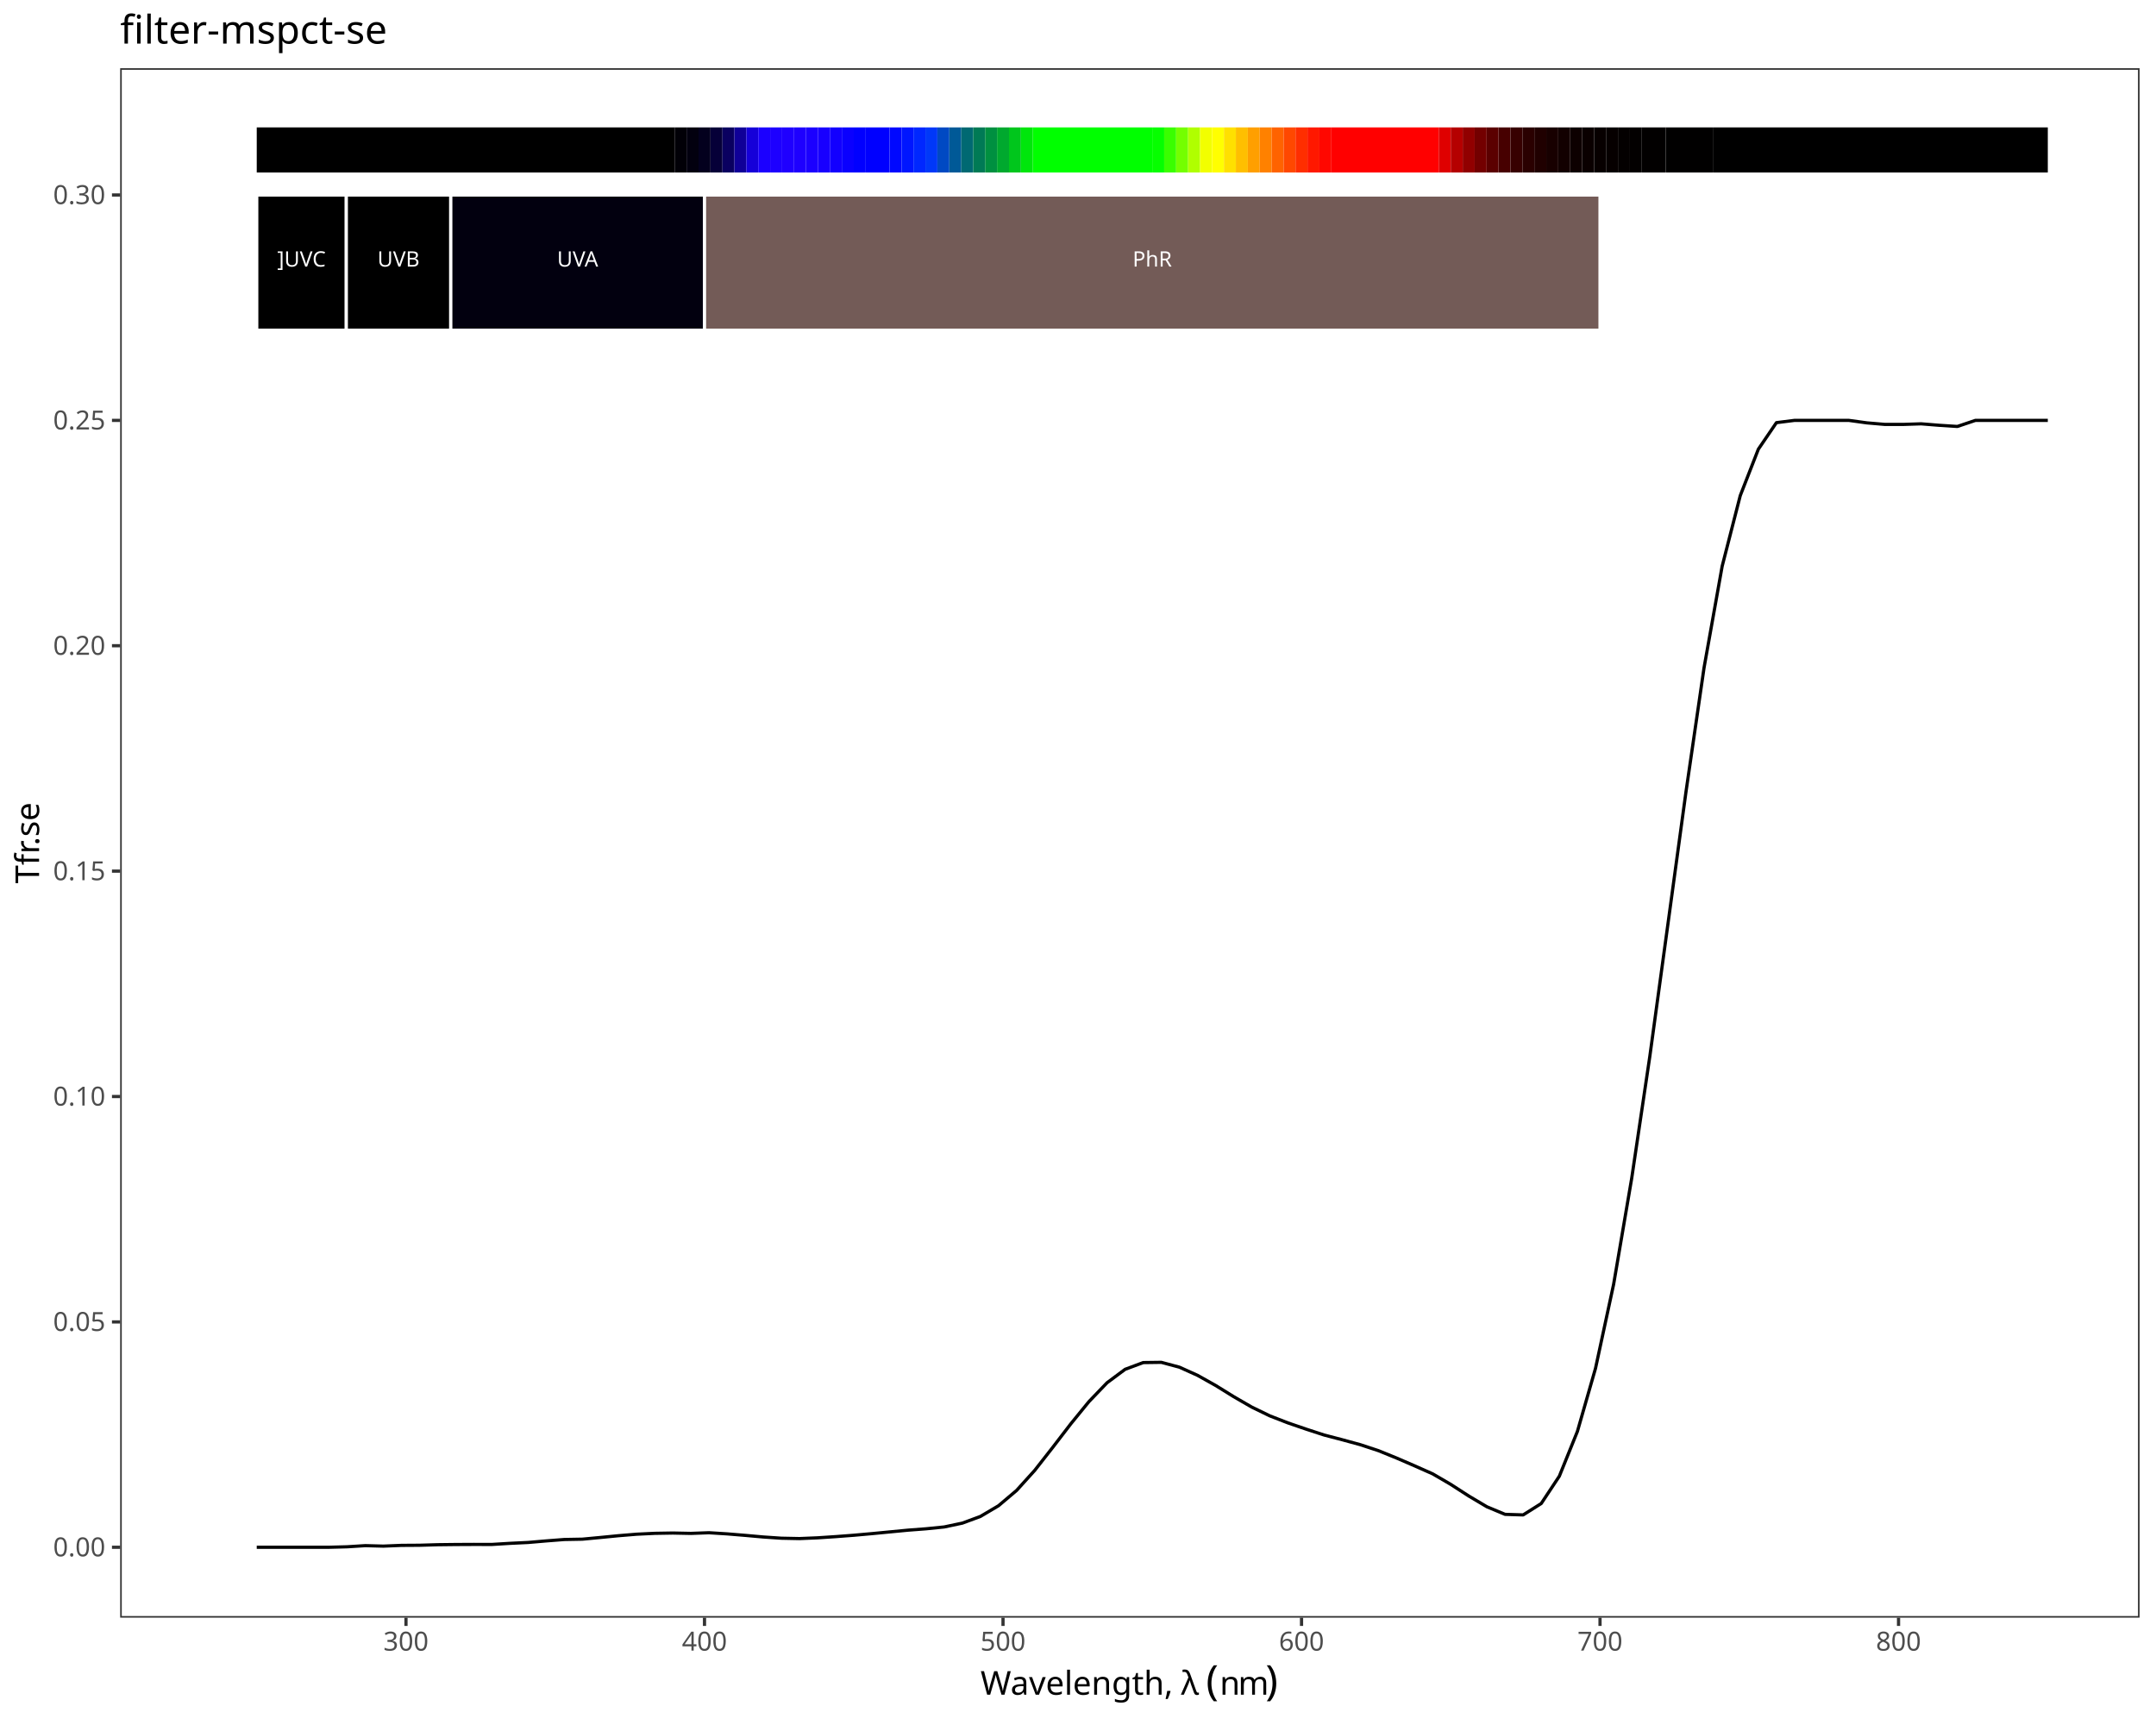
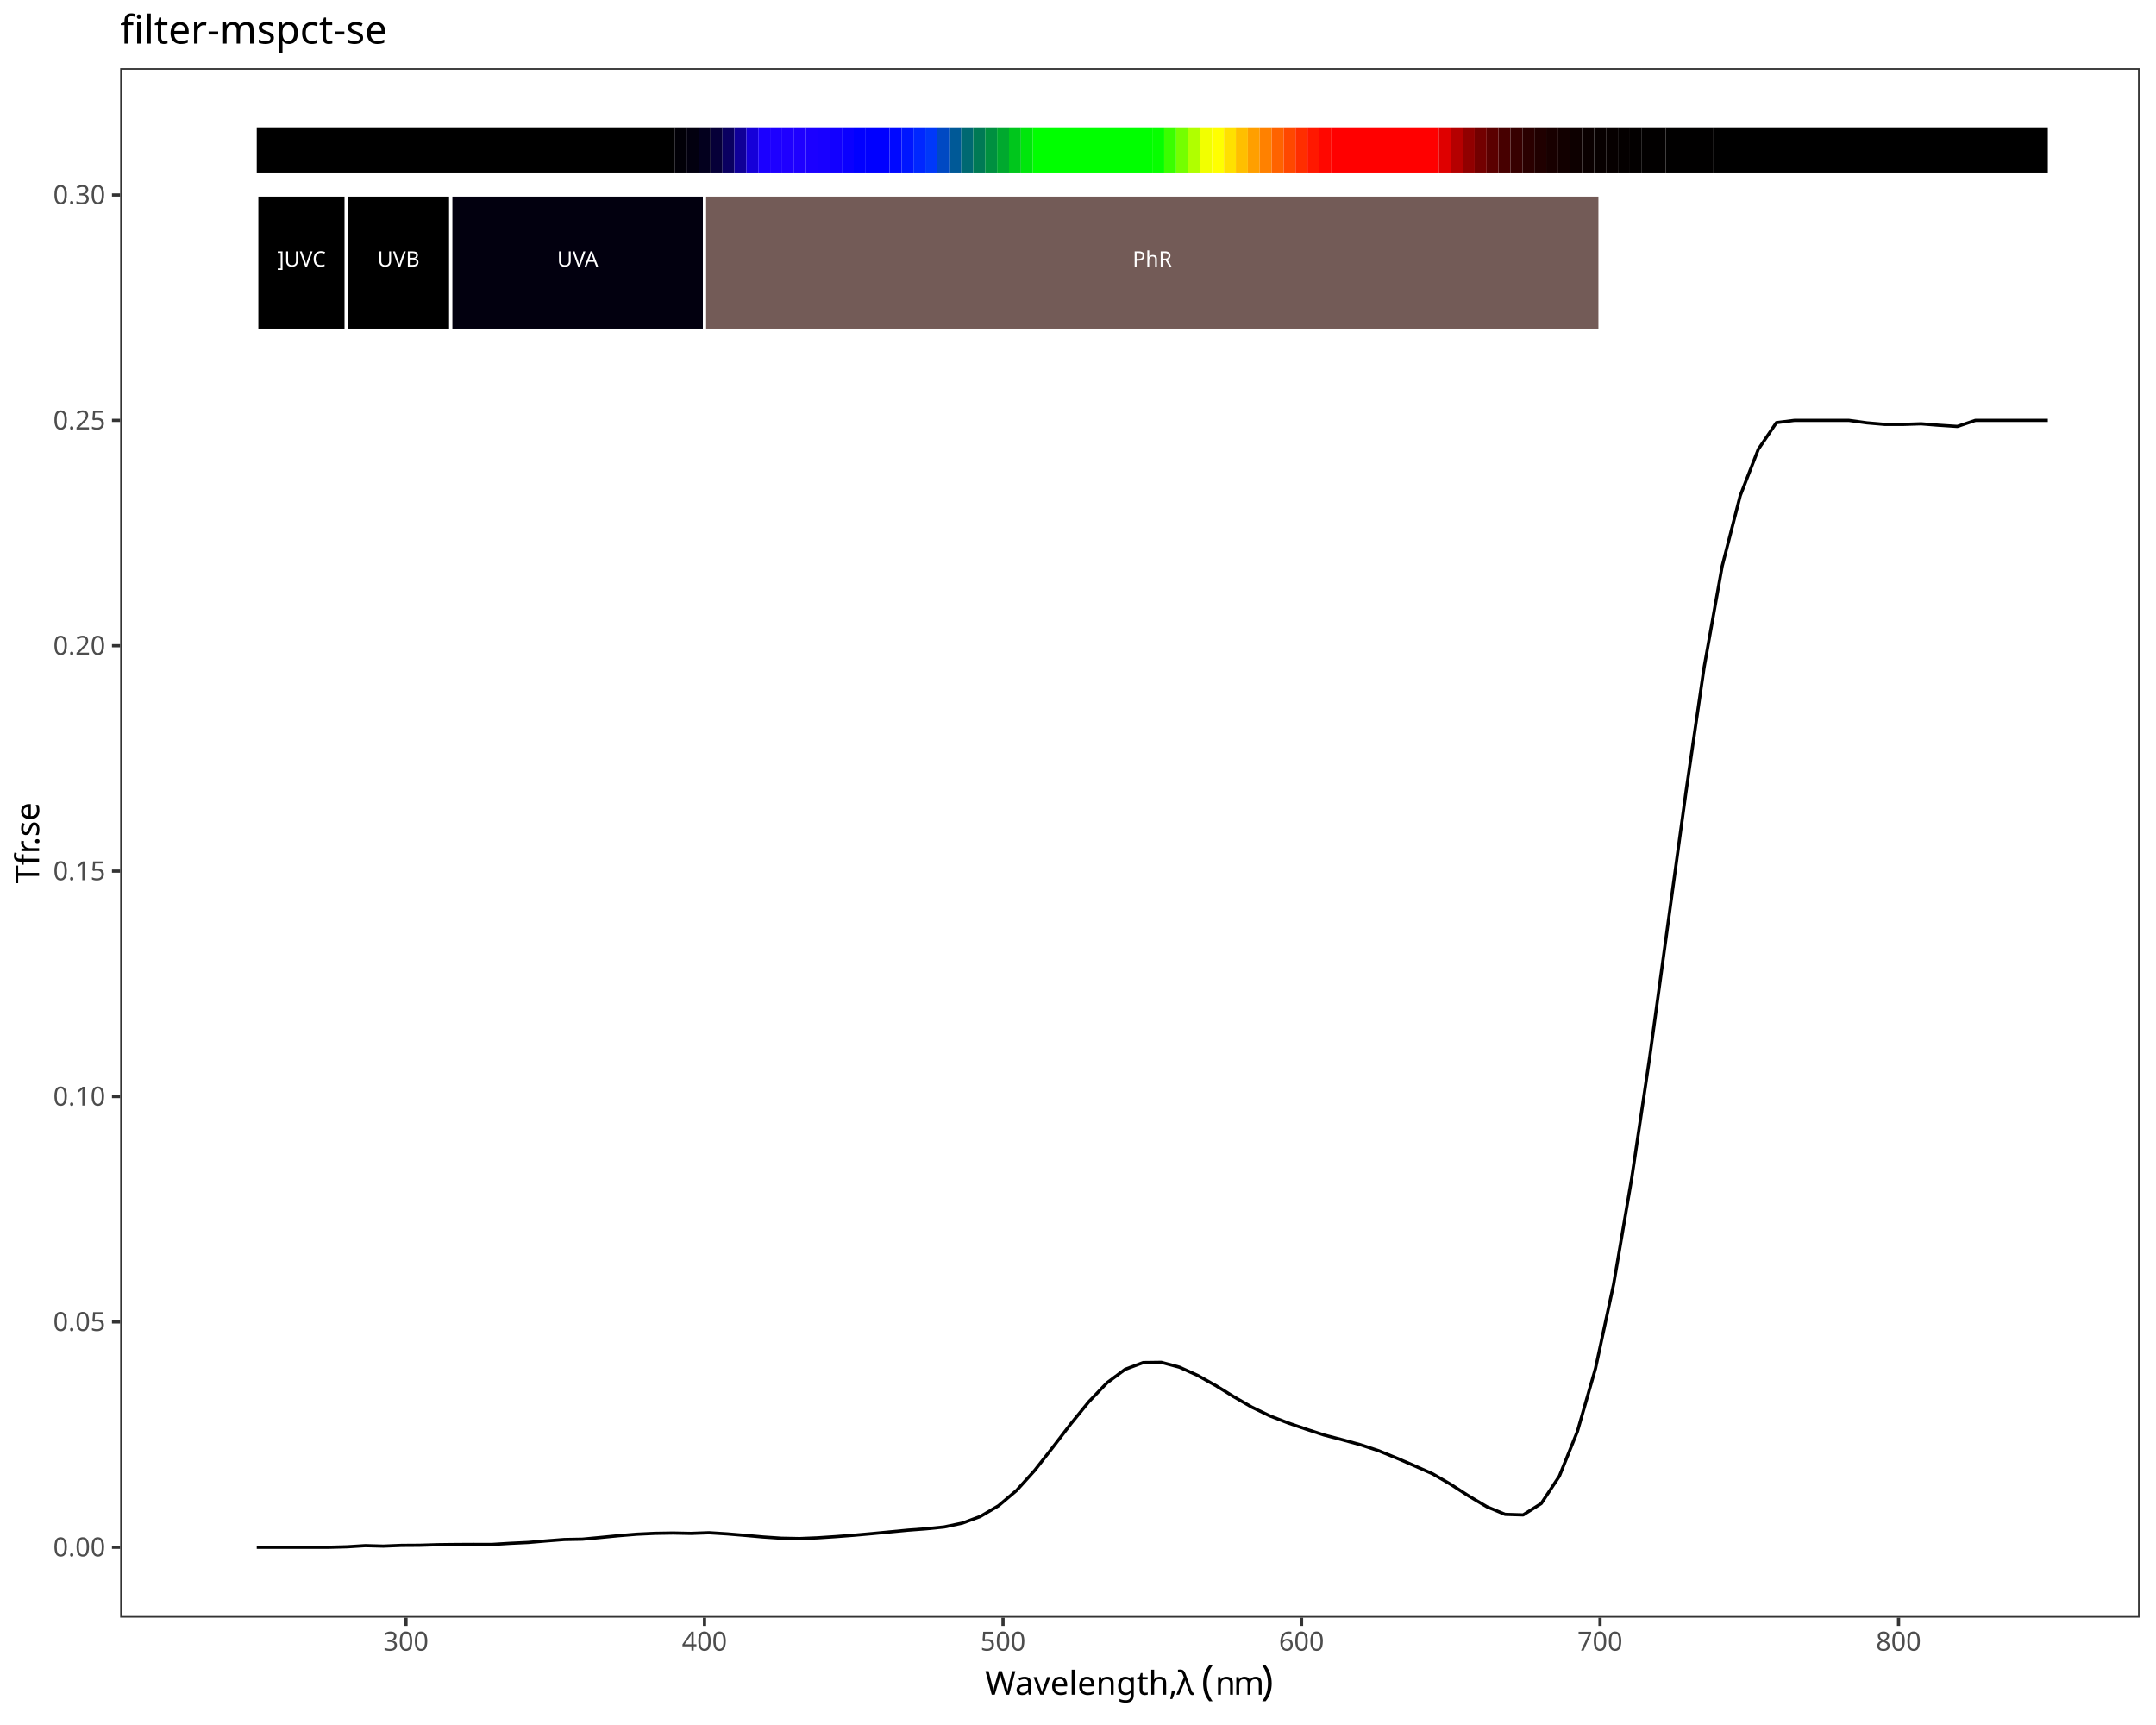
<svg xmlns="http://www.w3.org/2000/svg" class="svglite" data-engine-version="2.0" width="720.00pt" height="576.00pt" viewBox="0 0 720.00 576.00">
  <defs>
    <style type="text/css">
    .svglite line, .svglite polyline, .svglite polygon, .svglite path, .svglite rect, .svglite circle {
      fill: none;
      stroke: #000000;
      stroke-linecap: round;
      stroke-linejoin: round;
      stroke-miterlimit: 10.00;
    }
  </style>
  </defs>
  <rect width="100%" height="100%" style="stroke: none; fill: #FFFFFF;" />
  <defs>
    <clipPath id="cpMC4wMHw3MjAuMDB8MC4wMHw1NzYuMDA=">
      <rect x="0.00" y="0.00" width="720.00" height="576.00" />
    </clipPath>
  </defs>
  <g clip-path="url(#cpMC4wMHw3MjAuMDB8MC4wMHw1NzYuMDA=)">
    <rect x="0.00" y="0.00" width="720.00" height="576.00" style="stroke-width: 1.07; stroke: #FFFFFF; fill: #FFFFFF;" />
  </g>
  <defs>
    <clipPath id="cpNDAuMTN8NzE0LjUyfDIyLjc4fDU0MC4xNw==">
      <rect x="40.13" y="22.78" width="674.39" height="517.38" />
    </clipPath>
  </defs>
  <g clip-path="url(#cpNDAuMTN8NzE0LjUyfDIyLjc4fDU0MC4xNw==)">
    <rect x="40.13" y="22.78" width="674.39" height="517.38" style="stroke-width: 1.07; stroke: none; fill: #FFFFFF;" />
    <polyline points="85.74,516.65 91.78,516.65 97.82,516.65 103.87,516.65 109.91,516.65 115.95,516.49 121.99,516.11 128.03,516.27 134.07,516.02 140.12,515.98 146.16,515.80 152.20,515.73 158.24,515.70 164.28,515.71 170.32,515.34 176.37,515.05 182.41,514.53 188.45,514.06 194.49,513.95 200.53,513.38 206.57,512.79 212.62,512.29 218.66,512.00 224.70,511.90 230.74,512.02 236.78,511.80 242.82,512.18 248.87,512.68 254.91,513.22 260.95,513.63 266.99,513.75 273.03,513.50 279.07,513.10 285.12,512.64 291.16,512.10 297.20,511.52 303.24,510.94 309.28,510.48 315.32,509.87 321.37,508.59 327.41,506.36 333.45,502.79 339.49,497.68 345.53,491.00 351.57,483.29 357.62,475.41 363.66,468.01 369.70,461.72 375.74,457.23 381.78,454.98 387.82,454.90 393.87,456.52 399.91,459.24 405.95,462.62 411.99,466.36 418.03,469.85 424.07,472.78 430.12,475.13 436.16,477.20 442.20,479.17 448.24,480.75 454.28,482.40 460.32,484.39 466.37,486.85 472.41,489.46 478.45,492.14 484.49,495.66 490.53,499.56 496.57,503.14 502.62,505.66 508.66,505.85 514.70,502.04 520.74,492.92 526.78,477.96 532.82,456.92 538.87,428.85 544.91,393.45 550.95,352.81 556.99,308.68 563.03,264.45 569.07,222.96 575.12,189.06 581.16,165.50 587.20,150.00 593.24,141.13 599.28,140.37 605.32,140.37 611.37,140.37 617.41,140.37 623.45,141.20 629.49,141.72 635.53,141.72 641.57,141.52 647.62,142.01 653.66,142.40 659.70,140.37 665.74,140.37 671.78,140.37 677.82,140.37 683.87,140.37 " style="stroke-width: 1.07; stroke-linecap: butt;" />
    <rect x="85.74" y="42.54" width="139.56" height="15.05" style="stroke-width: 1.07; stroke: none; stroke-linecap: butt; stroke-linejoin: miter; fill: #000000;" />
    <rect x="225.30" y="42.54" width="3.99" height="15.05" style="stroke-width: 1.07; stroke: none; stroke-linecap: butt; stroke-linejoin: miter; fill: #010007;" />
    <rect x="229.29" y="42.54" width="3.99" height="15.05" style="stroke-width: 1.07; stroke: none; stroke-linecap: butt; stroke-linejoin: miter; fill: #02000F;" />
    <rect x="233.28" y="42.54" width="3.99" height="15.05" style="stroke-width: 1.07; stroke: none; stroke-linecap: butt; stroke-linejoin: miter; fill: #03001E;" />
    <rect x="237.27" y="42.54" width="3.99" height="15.05" style="stroke-width: 1.07; stroke: none; stroke-linecap: butt; stroke-linejoin: miter; fill: #060038;" />
    <rect x="241.25" y="42.54" width="3.99" height="15.05" style="stroke-width: 1.07; stroke: none; stroke-linecap: butt; stroke-linejoin: miter; fill: #0A0060;" />
    <rect x="245.24" y="42.54" width="3.99" height="15.05" style="stroke-width: 1.07; stroke: none; stroke-linecap: butt; stroke-linejoin: miter; fill: #100098;" />
    <rect x="249.23" y="42.54" width="3.99" height="15.05" style="stroke-width: 1.07; stroke: none; stroke-linecap: butt; stroke-linejoin: miter; fill: #1600D9;" />
    <rect x="253.22" y="42.54" width="3.99" height="15.05" style="stroke-width: 1.07; stroke: none; stroke-linecap: butt; stroke-linejoin: miter; fill: #1B00FF;" />
    <rect x="257.20" y="42.54" width="3.99" height="15.05" style="stroke-width: 1.07; stroke: none; stroke-linecap: butt; stroke-linejoin: miter; fill: #1D00FF;" />
    <rect x="261.19" y="42.54" width="3.99" height="15.05" style="stroke-width: 1.07; stroke: none; stroke-linecap: butt; stroke-linejoin: miter; fill: #1F00FF;" />
    <rect x="265.18" y="42.54" width="3.99" height="15.05" style="stroke-width: 1.07; stroke: none; stroke-linecap: butt; stroke-linejoin: miter; fill: #1E00FF;" />
    <rect x="269.17" y="42.54" width="3.99" height="15.05" style="stroke-width: 1.07; stroke: none; stroke-linecap: butt; stroke-linejoin: miter; fill: #1B00FF;" />
    <rect x="273.15" y="42.54" width="3.99" height="15.05" style="stroke-width: 1.07; stroke: none; stroke-linecap: butt; stroke-linejoin: miter; fill: #1800FF;" />
    <rect x="277.14" y="42.54" width="3.99" height="15.05" style="stroke-width: 1.07; stroke: none; stroke-linecap: butt; stroke-linejoin: miter; fill: #1200FF;" />
    <rect x="281.13" y="42.54" width="3.99" height="15.05" style="stroke-width: 1.07; stroke: none; stroke-linecap: butt; stroke-linejoin: miter; fill: #0A00FF;" />
    <rect x="285.12" y="42.54" width="3.99" height="15.05" style="stroke-width: 1.07; stroke: none; stroke-linecap: butt; stroke-linejoin: miter; fill: #0100FF;" />
    <rect x="289.10" y="42.54" width="7.98" height="15.05" style="stroke-width: 1.07; stroke: none; stroke-linecap: butt; stroke-linejoin: miter; fill: #0000FF;" />
    <rect x="297.08" y="42.54" width="3.99" height="15.05" style="stroke-width: 1.07; stroke: none; stroke-linecap: butt; stroke-linejoin: miter; fill: #0008FF;" />
    <rect x="301.07" y="42.54" width="3.99" height="15.05" style="stroke-width: 1.07; stroke: none; stroke-linecap: butt; stroke-linejoin: miter; fill: #0016FF;" />
    <rect x="305.05" y="42.54" width="3.99" height="15.05" style="stroke-width: 1.07; stroke: none; stroke-linecap: butt; stroke-linejoin: miter; fill: #0027FF;" />
    <rect x="309.04" y="42.54" width="3.99" height="15.05" style="stroke-width: 1.07; stroke: none; stroke-linecap: butt; stroke-linejoin: miter; fill: #0038F9;" />
    <rect x="313.03" y="42.54" width="3.99" height="15.05" style="stroke-width: 1.07; stroke: none; stroke-linecap: butt; stroke-linejoin: miter; fill: #0049C3;" />
    <rect x="317.02" y="42.54" width="3.99" height="15.05" style="stroke-width: 1.07; stroke: none; stroke-linecap: butt; stroke-linejoin: miter; fill: #005997;" />
    <rect x="321.00" y="42.54" width="3.99" height="15.05" style="stroke-width: 1.07; stroke: none; stroke-linecap: butt; stroke-linejoin: miter; fill: #006972;" />
    <rect x="324.99" y="42.54" width="3.99" height="15.05" style="stroke-width: 1.07; stroke: none; stroke-linecap: butt; stroke-linejoin: miter; fill: #007A55;" />
    <rect x="328.98" y="42.54" width="3.99" height="15.05" style="stroke-width: 1.07; stroke: none; stroke-linecap: butt; stroke-linejoin: miter; fill: #009040;" />
    <rect x="332.97" y="42.54" width="3.99" height="15.05" style="stroke-width: 1.07; stroke: none; stroke-linecap: butt; stroke-linejoin: miter; fill: #00A92E;" />
    <rect x="336.95" y="42.54" width="3.99" height="15.05" style="stroke-width: 1.07; stroke: none; stroke-linecap: butt; stroke-linejoin: miter; fill: #00C61C;" />
    <rect x="340.94" y="42.54" width="3.99" height="15.05" style="stroke-width: 1.07; stroke: none; stroke-linecap: butt; stroke-linejoin: miter; fill: #00E60C;" />
    <rect x="344.93" y="42.54" width="39.88" height="15.05" style="stroke-width: 1.07; stroke: none; stroke-linecap: butt; stroke-linejoin: miter; fill: #00FF00;" />
    <rect x="384.80" y="42.54" width="3.99" height="15.05" style="stroke-width: 1.07; stroke: none; stroke-linecap: butt; stroke-linejoin: miter; fill: #06FF00;" />
    <rect x="388.79" y="42.54" width="3.99" height="15.05" style="stroke-width: 1.07; stroke: none; stroke-linecap: butt; stroke-linejoin: miter; fill: #3AFF00;" />
    <rect x="392.78" y="42.54" width="3.99" height="15.05" style="stroke-width: 1.07; stroke: none; stroke-linecap: butt; stroke-linejoin: miter; fill: #74FF00;" />
    <rect x="396.77" y="42.54" width="3.99" height="15.05" style="stroke-width: 1.07; stroke: none; stroke-linecap: butt; stroke-linejoin: miter; fill: #B0FF00;" />
    <rect x="400.75" y="42.54" width="3.99" height="15.05" style="stroke-width: 1.07; stroke: none; stroke-linecap: butt; stroke-linejoin: miter; fill: #F2FF00;" />
    <rect x="404.74" y="42.54" width="3.99" height="15.05" style="stroke-width: 1.07; stroke: none; stroke-linecap: butt; stroke-linejoin: miter; fill: #FFFF00;" />
    <rect x="408.73" y="42.54" width="3.99" height="15.05" style="stroke-width: 1.07; stroke: none; stroke-linecap: butt; stroke-linejoin: miter; fill: #FFE000;" />
    <rect x="412.72" y="42.54" width="3.99" height="15.05" style="stroke-width: 1.07; stroke: none; stroke-linecap: butt; stroke-linejoin: miter; fill: #FFBF00;" />
    <rect x="416.70" y="42.54" width="3.99" height="15.05" style="stroke-width: 1.07; stroke: none; stroke-linecap: butt; stroke-linejoin: miter; fill: #FF9F00;" />
    <rect x="420.69" y="42.54" width="3.99" height="15.05" style="stroke-width: 1.07; stroke: none; stroke-linecap: butt; stroke-linejoin: miter; fill: #FF8100;" />
    <rect x="424.68" y="42.54" width="3.99" height="15.05" style="stroke-width: 1.07; stroke: none; stroke-linecap: butt; stroke-linejoin: miter; fill: #FF6300;" />
    <rect x="428.67" y="42.54" width="3.99" height="15.05" style="stroke-width: 1.07; stroke: none; stroke-linecap: butt; stroke-linejoin: miter; fill: #FF4800;" />
    <rect x="432.65" y="42.54" width="3.99" height="15.05" style="stroke-width: 1.07; stroke: none; stroke-linecap: butt; stroke-linejoin: miter; fill: #FF2E00;" />
    <rect x="436.64" y="42.54" width="3.99" height="15.05" style="stroke-width: 1.07; stroke: none; stroke-linecap: butt; stroke-linejoin: miter; fill: #FF1800;" />
    <rect x="440.63" y="42.54" width="3.99" height="15.05" style="stroke-width: 1.07; stroke: none; stroke-linecap: butt; stroke-linejoin: miter; fill: #FF0700;" />
    <rect x="444.62" y="42.54" width="35.89" height="15.05" style="stroke-width: 1.07; stroke: none; stroke-linecap: butt; stroke-linejoin: miter; fill: #FF0000;" />
    <rect x="480.50" y="42.54" width="3.99" height="15.05" style="stroke-width: 1.07; stroke: none; stroke-linecap: butt; stroke-linejoin: miter; fill: #DF0000;" />
    <rect x="484.49" y="42.54" width="3.99" height="15.05" style="stroke-width: 1.07; stroke: none; stroke-linecap: butt; stroke-linejoin: miter; fill: #B50000;" />
    <rect x="488.48" y="42.54" width="3.99" height="15.05" style="stroke-width: 1.07; stroke: none; stroke-linecap: butt; stroke-linejoin: miter; fill: #910000;" />
    <rect x="492.47" y="42.54" width="3.99" height="15.05" style="stroke-width: 1.07; stroke: none; stroke-linecap: butt; stroke-linejoin: miter; fill: #730000;" />
    <rect x="496.45" y="42.54" width="3.99" height="15.05" style="stroke-width: 1.07; stroke: none; stroke-linecap: butt; stroke-linejoin: miter; fill: #5B0000;" />
    <rect x="500.44" y="42.54" width="3.99" height="15.05" style="stroke-width: 1.07; stroke: none; stroke-linecap: butt; stroke-linejoin: miter; fill: #470000;" />
    <rect x="504.43" y="42.54" width="3.99" height="15.05" style="stroke-width: 1.07; stroke: none; stroke-linecap: butt; stroke-linejoin: miter; fill: #370000;" />
    <rect x="508.42" y="42.54" width="3.99" height="15.05" style="stroke-width: 1.07; stroke: none; stroke-linecap: butt; stroke-linejoin: miter; fill: #2A0000;" />
    <rect x="512.40" y="42.54" width="3.99" height="15.05" style="stroke-width: 1.07; stroke: none; stroke-linecap: butt; stroke-linejoin: miter; fill: #200000;" />
    <rect x="516.39" y="42.54" width="3.99" height="15.05" style="stroke-width: 1.07; stroke: none; stroke-linecap: butt; stroke-linejoin: miter; fill: #180000;" />
    <rect x="520.38" y="42.54" width="3.99" height="15.05" style="stroke-width: 1.07; stroke: none; stroke-linecap: butt; stroke-linejoin: miter; fill: #120000;" />
    <rect x="524.37" y="42.54" width="3.99" height="15.05" style="stroke-width: 1.07; stroke: none; stroke-linecap: butt; stroke-linejoin: miter; fill: #0D0000;" />
    <rect x="528.35" y="42.54" width="3.99" height="15.05" style="stroke-width: 1.07; stroke: none; stroke-linecap: butt; stroke-linejoin: miter; fill: #0A0000;" />
    <rect x="532.34" y="42.54" width="3.99" height="15.05" style="stroke-width: 1.07; stroke: none; stroke-linecap: butt; stroke-linejoin: miter; fill: #070000;" />
    <rect x="536.33" y="42.54" width="3.99" height="15.05" style="stroke-width: 1.07; stroke: none; stroke-linecap: butt; stroke-linejoin: miter; fill: #060000;" />
    <rect x="540.32" y="42.54" width="3.99" height="15.05" style="stroke-width: 1.07; stroke: none; stroke-linecap: butt; stroke-linejoin: miter; fill: #040000;" />
    <rect x="544.30" y="42.54" width="3.99" height="15.05" style="stroke-width: 1.07; stroke: none; stroke-linecap: butt; stroke-linejoin: miter; fill: #030000;" />
    <rect x="548.29" y="42.54" width="7.98" height="15.05" style="stroke-width: 1.07; stroke: none; stroke-linecap: butt; stroke-linejoin: miter; fill: #020000;" />
    <rect x="556.27" y="42.54" width="15.95" height="15.05" style="stroke-width: 1.07; stroke: none; stroke-linecap: butt; stroke-linejoin: miter; fill: #010000;" />
    <rect x="572.22" y="42.54" width="111.65" height="15.05" style="stroke-width: 1.07; stroke: none; stroke-linecap: butt; stroke-linejoin: miter; fill: #000000;" />
    <rect x="85.74" y="65.11" width="29.91" height="45.15" style="stroke-width: 1.07; stroke: #FFFFFF; stroke-linecap: butt; stroke-linejoin: miter; fill: #000000;" />
    <rect x="115.65" y="65.11" width="34.89" height="45.15" style="stroke-width: 1.07; stroke: #FFFFFF; stroke-linecap: butt; stroke-linejoin: miter; fill: #000000;" />
    <rect x="150.54" y="65.11" width="84.73" height="45.15" style="stroke-width: 1.07; stroke: #FFFFFF; stroke-linecap: butt; stroke-linejoin: miter; fill: #02000F;" />
    <rect x="235.27" y="65.11" width="299.06" height="45.15" style="stroke-width: 1.07; stroke: #FFFFFF; stroke-linecap: butt; stroke-linejoin: miter; fill: #735B57;" />
    <text x="100.69" y="89.01" text-anchor="middle" style="font-size: 7.11px; fill: #FFFFFF; font-family: sans;" textLength="17.00px" lengthAdjust="spacingAndGlyphs">]UVC</text>
    <text x="133.09" y="89.01" text-anchor="middle" style="font-size: 7.11px; fill: #FFFFFF; font-family: sans;" textLength="14.63px" lengthAdjust="spacingAndGlyphs">UVB</text>
    <text x="192.90" y="89.01" text-anchor="middle" style="font-size: 7.11px; fill: #FFFFFF; font-family: sans;" textLength="14.63px" lengthAdjust="spacingAndGlyphs">UVA</text>
    <text x="384.80" y="89.01" text-anchor="middle" style="font-size: 7.11px; fill: #FFFFFF; font-family: sans;" textLength="13.84px" lengthAdjust="spacingAndGlyphs">PhR</text>
    <rect x="40.13" y="22.78" width="674.39" height="517.38" style="stroke-width: 1.07; stroke: #333333;" />
  </g>
  <g clip-path="url(#cpMC4wMHw3MjAuMDB8MC4wMHw1NzYuMDA=)">
    <text x="35.20" y="519.68" text-anchor="end" style="font-size: 8.80px; fill: #4D4D4D; font-family: sans;" textLength="17.13px" lengthAdjust="spacingAndGlyphs">0.00</text>
    <text x="35.20" y="444.42" text-anchor="end" style="font-size: 8.80px; fill: #4D4D4D; font-family: sans;" textLength="17.13px" lengthAdjust="spacingAndGlyphs">0.05</text>
    <text x="35.20" y="369.17" text-anchor="end" style="font-size: 8.80px; fill: #4D4D4D; font-family: sans;" textLength="17.13px" lengthAdjust="spacingAndGlyphs">0.10</text>
    <text x="35.20" y="293.91" text-anchor="end" style="font-size: 8.80px; fill: #4D4D4D; font-family: sans;" textLength="17.13px" lengthAdjust="spacingAndGlyphs">0.15</text>
    <text x="35.20" y="218.65" text-anchor="end" style="font-size: 8.80px; fill: #4D4D4D; font-family: sans;" textLength="17.13px" lengthAdjust="spacingAndGlyphs">0.20</text>
    <text x="35.20" y="143.40" text-anchor="end" style="font-size: 8.80px; fill: #4D4D4D; font-family: sans;" textLength="17.13px" lengthAdjust="spacingAndGlyphs">0.25</text>
    <text x="35.20" y="68.14" text-anchor="end" style="font-size: 8.80px; fill: #4D4D4D; font-family: sans;" textLength="17.13px" lengthAdjust="spacingAndGlyphs">0.30</text>
    <polyline points="37.39,516.65 40.13,516.65 " style="stroke-width: 1.07; stroke: #333333; stroke-linecap: butt;" />
    <polyline points="37.39,441.40 40.13,441.40 " style="stroke-width: 1.07; stroke: #333333; stroke-linecap: butt;" />
    <polyline points="37.39,366.14 40.13,366.14 " style="stroke-width: 1.07; stroke: #333333; stroke-linecap: butt;" />
    <polyline points="37.39,290.88 40.13,290.88 " style="stroke-width: 1.07; stroke: #333333; stroke-linecap: butt;" />
    <polyline points="37.39,215.62 40.13,215.62 " style="stroke-width: 1.07; stroke: #333333; stroke-linecap: butt;" />
    <polyline points="37.39,140.37 40.13,140.37 " style="stroke-width: 1.07; stroke: #333333; stroke-linecap: butt;" />
    <polyline points="37.39,65.11 40.13,65.11 " style="stroke-width: 1.07; stroke: #333333; stroke-linecap: butt;" />
    <polyline points="135.58,542.91 135.58,540.17 " style="stroke-width: 1.07; stroke: #333333; stroke-linecap: butt;" />
    <polyline points="235.27,542.91 235.27,540.17 " style="stroke-width: 1.07; stroke: #333333; stroke-linecap: butt;" />
    <polyline points="334.96,542.91 334.96,540.17 " style="stroke-width: 1.07; stroke: #333333; stroke-linecap: butt;" />
    <polyline points="434.65,542.91 434.65,540.17 " style="stroke-width: 1.07; stroke: #333333; stroke-linecap: butt;" />
    <polyline points="534.33,542.91 534.33,540.17 " style="stroke-width: 1.07; stroke: #333333; stroke-linecap: butt;" />
    <polyline points="634.02,542.91 634.02,540.17 " style="stroke-width: 1.07; stroke: #333333; stroke-linecap: butt;" />
    <text x="135.58" y="551.16" text-anchor="middle" style="font-size: 8.80px; fill: #4D4D4D; font-family: sans;" textLength="14.68px" lengthAdjust="spacingAndGlyphs">300</text>
    <text x="235.27" y="551.16" text-anchor="middle" style="font-size: 8.80px; fill: #4D4D4D; font-family: sans;" textLength="14.68px" lengthAdjust="spacingAndGlyphs">400</text>
    <text x="334.96" y="551.16" text-anchor="middle" style="font-size: 8.80px; fill: #4D4D4D; font-family: sans;" textLength="14.68px" lengthAdjust="spacingAndGlyphs">500</text>
    <text x="434.65" y="551.16" text-anchor="middle" style="font-size: 8.80px; fill: #4D4D4D; font-family: sans;" textLength="14.68px" lengthAdjust="spacingAndGlyphs">600</text>
    <text x="534.33" y="551.16" text-anchor="middle" style="font-size: 8.80px; fill: #4D4D4D; font-family: sans;" textLength="14.68px" lengthAdjust="spacingAndGlyphs">700</text>
    <text x="634.02" y="551.16" text-anchor="middle" style="font-size: 8.80px; fill: #4D4D4D; font-family: sans;" textLength="14.68px" lengthAdjust="spacingAndGlyphs">800</text>
-     <text x="327.45" y="565.89" style="font-size: 11.00px; font-family: sans;" textLength="64.20px" lengthAdjust="spacingAndGlyphs">Wavelength, </text>
-     <text x="391.66" y="565.89" style="font-size: 11.00px; font-family: sans;" textLength="2.75px" lengthAdjust="spacingAndGlyphs"> </text>
-     <text x="394.41" y="565.89" style="font-size: 11.00px; font-family: sans;" textLength="5.60px" lengthAdjust="spacingAndGlyphs">λ</text>
-     <text x="400.01" y="565.89" style="font-size: 11.00px; font-family: sans;" textLength="2.75px" lengthAdjust="spacingAndGlyphs"> </text>
-     <text x="402.77" y="565.89" style="font-size: 13.75px; font-family: sans;" textLength="4.58px" lengthAdjust="spacingAndGlyphs">(</text>
-     <text x="407.34" y="565.89" style="font-size: 11.00px; font-family: sans;" textLength="6.12px" lengthAdjust="spacingAndGlyphs">n</text>
-     <text x="413.46" y="565.89" style="font-size: 11.00px; font-family: sans;" textLength="9.17px" lengthAdjust="spacingAndGlyphs">m</text>
-     <text x="422.63" y="565.89" style="font-size: 13.75px; font-family: sans;" textLength="4.57px" lengthAdjust="spacingAndGlyphs">)</text>
+     <text x="328.98" y="565.89" style="font-size: 11.00px; font-family: sans;" textLength="61.15px" lengthAdjust="spacingAndGlyphs">Wavelength,</text>
+     <text x="390.13" y="565.89" style="font-size: 11.00px; font-family: sans;" textLength="2.75px" lengthAdjust="spacingAndGlyphs"> </text>
+     <text x="392.88" y="565.89" style="font-size: 11.00px; font-family: sans;" textLength="5.60px" lengthAdjust="spacingAndGlyphs">λ</text>
+     <text x="398.49" y="565.89" style="font-size: 11.00px; font-family: sans;" textLength="2.75px" lengthAdjust="spacingAndGlyphs"> </text>
+     <text x="401.24" y="565.89" style="font-size: 13.75px; font-family: sans;" textLength="4.58px" lengthAdjust="spacingAndGlyphs">(</text>
+     <text x="405.82" y="565.89" style="font-size: 11.00px; font-family: sans;" textLength="6.12px" lengthAdjust="spacingAndGlyphs">n</text>
+     <text x="411.93" y="565.89" style="font-size: 11.00px; font-family: sans;" textLength="9.17px" lengthAdjust="spacingAndGlyphs">m</text>
+     <text x="421.10" y="565.89" style="font-size: 13.75px; font-family: sans;" textLength="4.57px" lengthAdjust="spacingAndGlyphs">)</text>
    <text transform="translate(13.05,281.48) rotate(-90)" text-anchor="middle" style="font-size: 11.00px; font-family: sans;" textLength="28.12px" lengthAdjust="spacingAndGlyphs">Tfr.se</text>
    <text x="40.13" y="14.56" style="font-size: 13.20px; font-family: sans;" textLength="82.89px" lengthAdjust="spacingAndGlyphs">filter-mspct-se</text>
  </g>
</svg>
